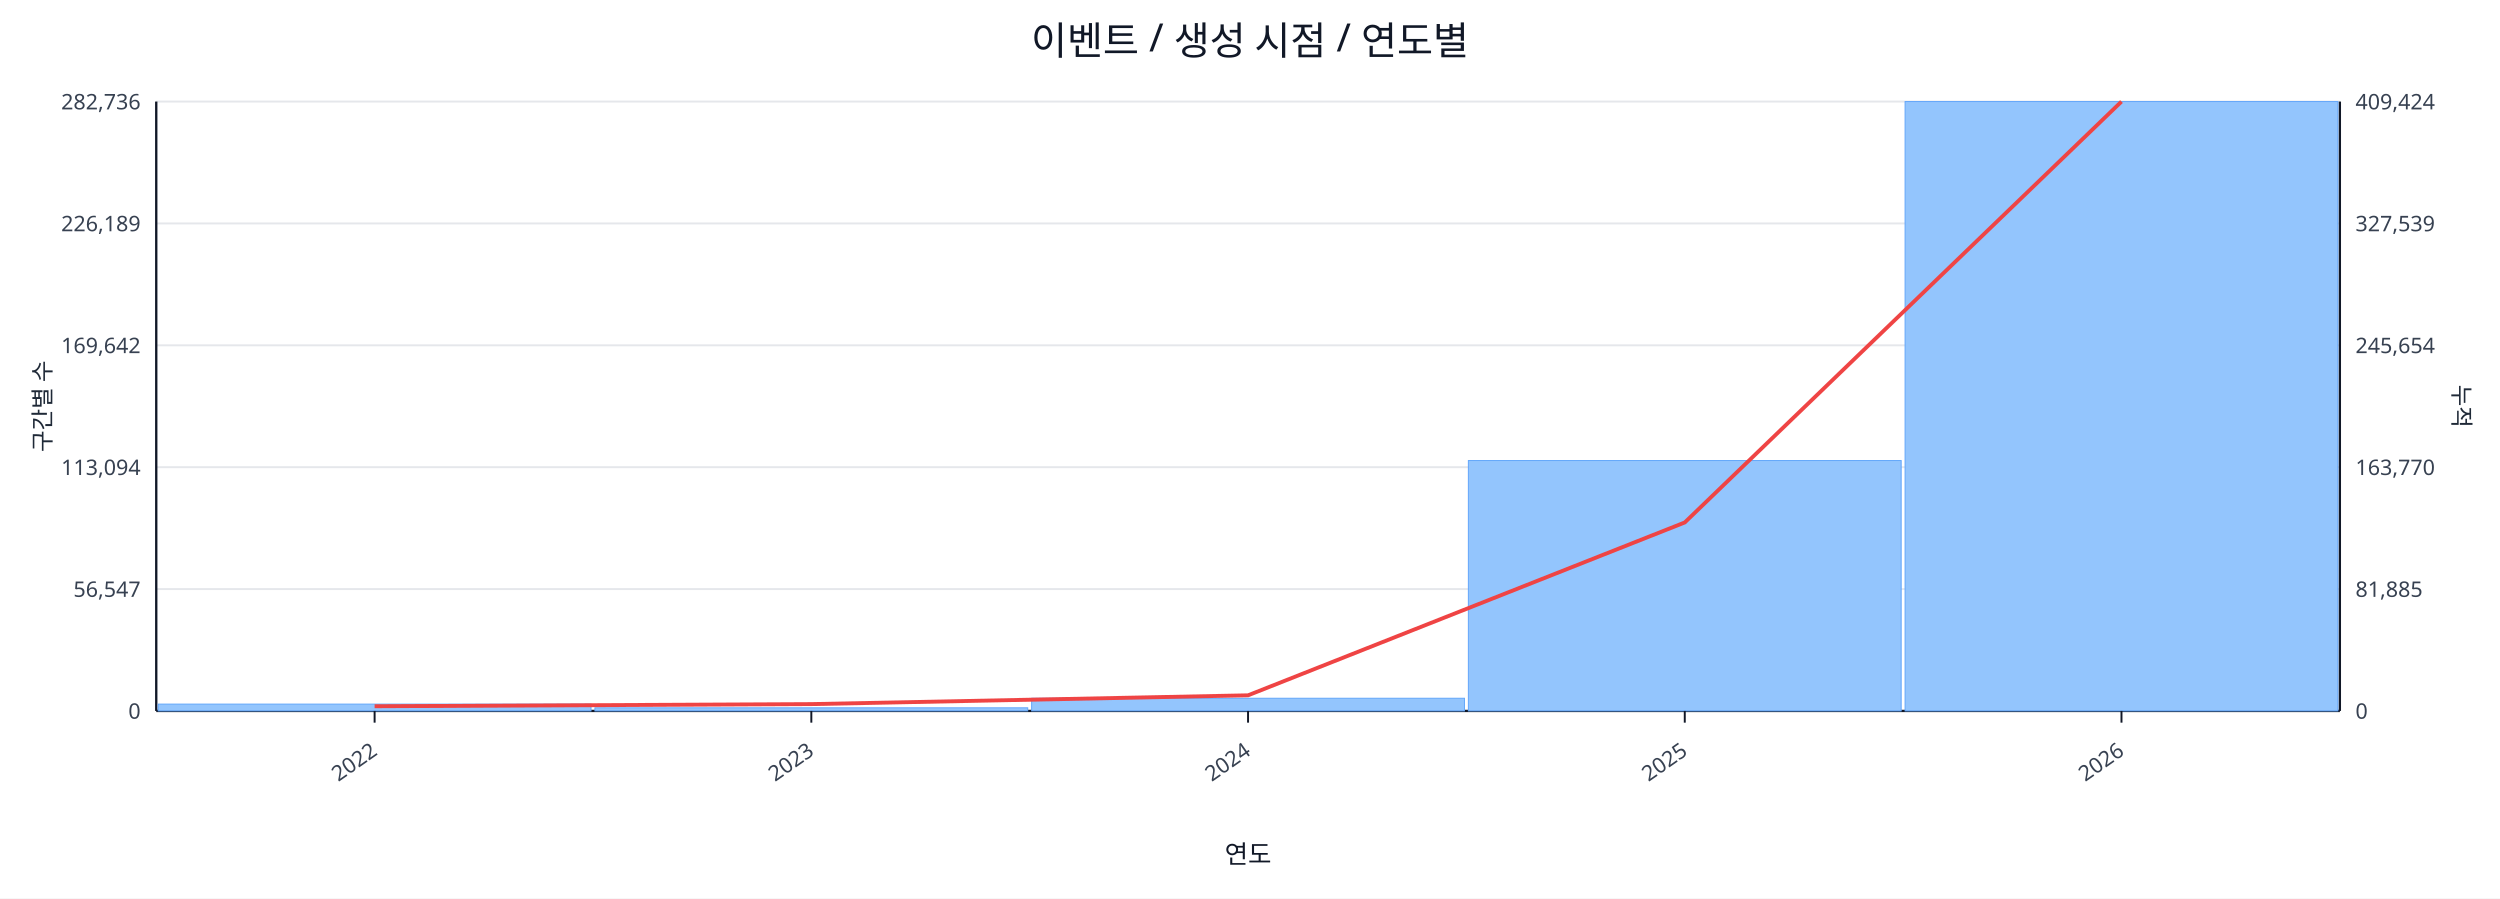
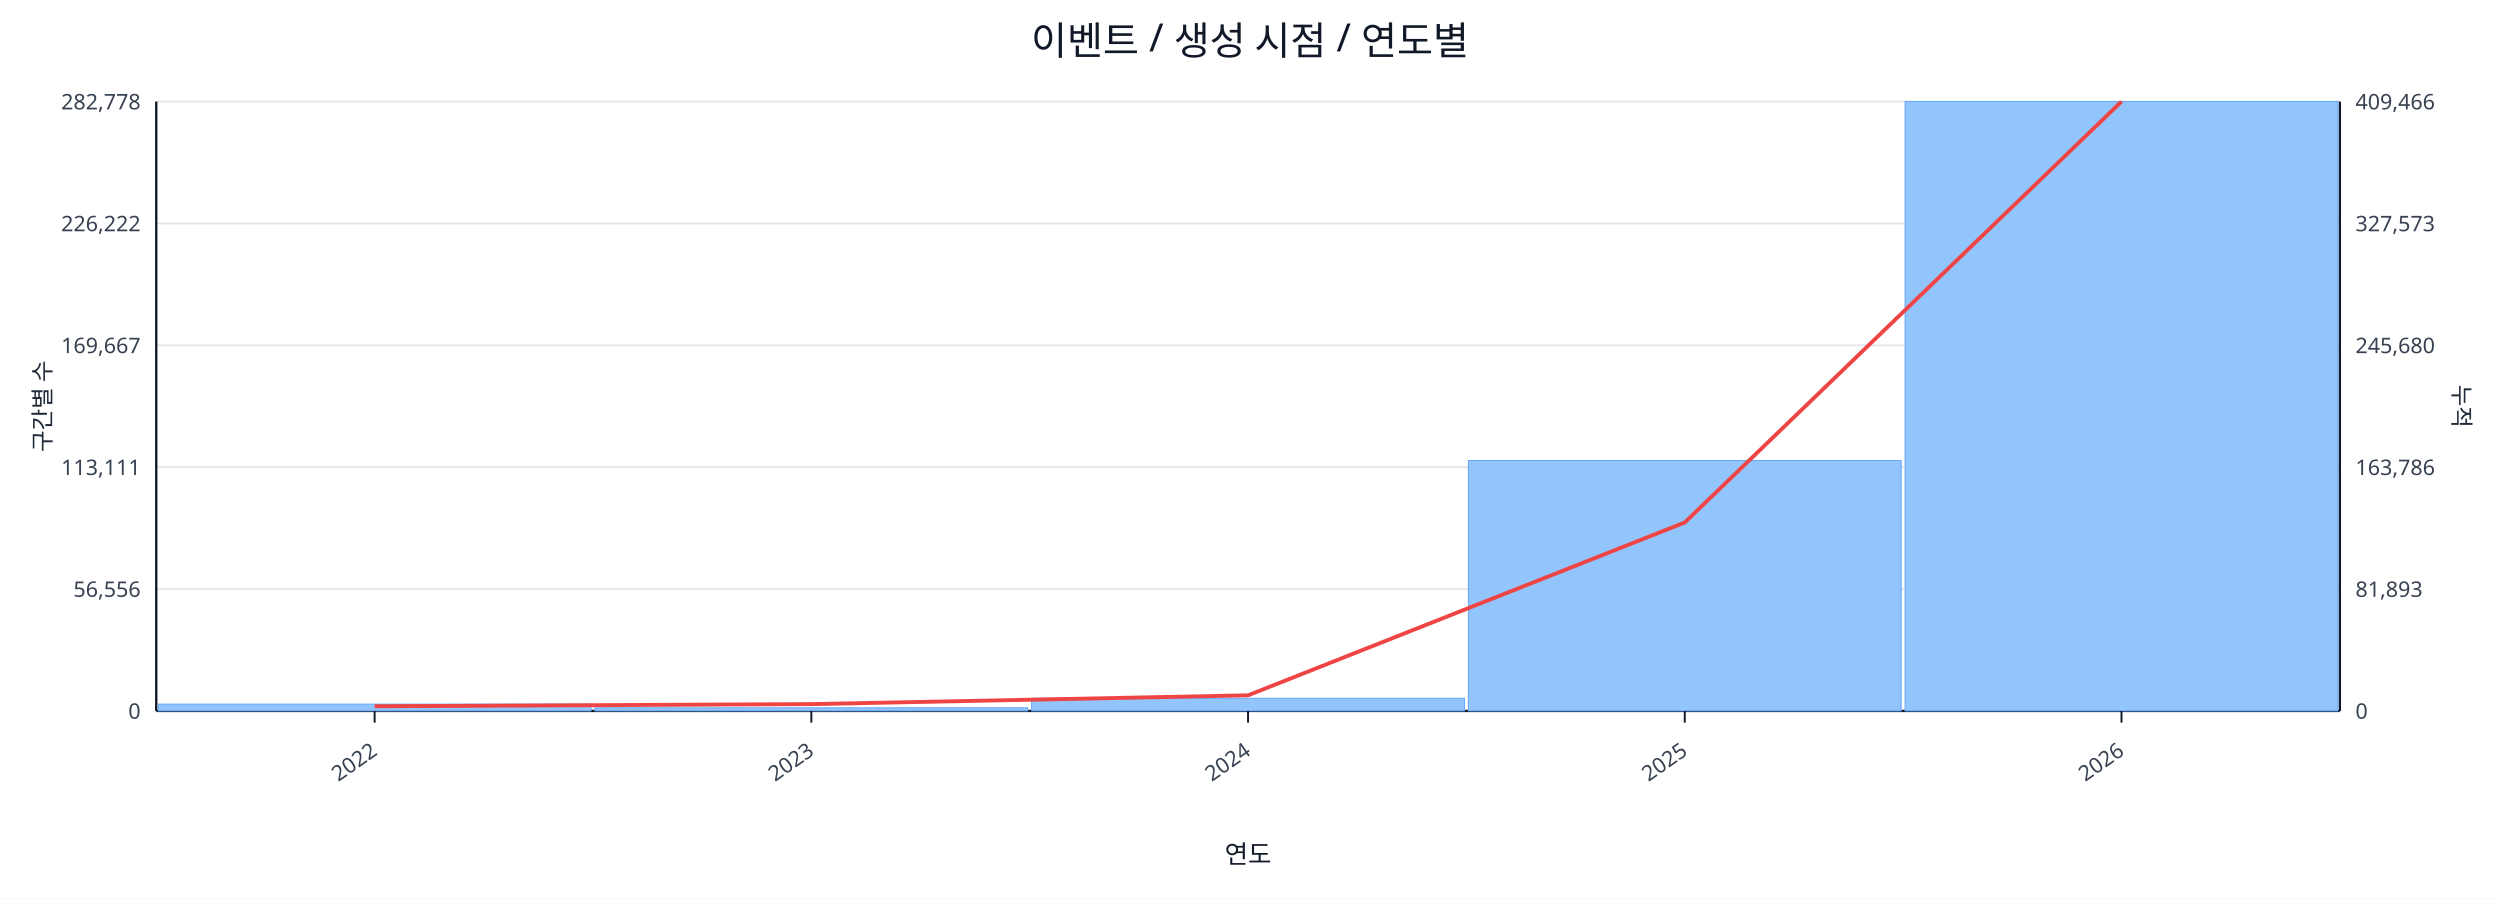
<svg xmlns="http://www.w3.org/2000/svg" width="1280" height="460" viewBox="0 0 1280 460">
  <rect x="0" y="0" width="100%" height="100%" fill="#ffffff" />
  <text x="640.0" y="28" font-size="20" text-anchor="middle" font-family="sans-serif" fill="#111827">이벤트 / 생성 시점 / 연도별</text>
  <line x1="80.0" y1="52.0" x2="1198.0" y2="52.0" stroke="#e5e7eb" stroke-width="1" />
-   <text x="72.0" y="56.0" font-size="11" text-anchor="end" font-family="sans-serif" fill="#374151">282,736</text>
-   <text x="1206.0" y="56.0" font-size="11" text-anchor="start" font-family="sans-serif" fill="#374151">409,424</text>
+   <text x="72.0" y="56.0" font-size="11" text-anchor="end" font-family="sans-serif" fill="#374151">282,778</text>
+   <text x="1206.0" y="56.0" font-size="11" text-anchor="start" font-family="sans-serif" fill="#374151">409,466</text>
  <line x1="80.0" y1="114.4" x2="1198.0" y2="114.4" stroke="#e5e7eb" stroke-width="1" />
-   <text x="72.0" y="118.4" font-size="11" text-anchor="end" font-family="sans-serif" fill="#374151">226,189</text>
-   <text x="1206.0" y="118.4" font-size="11" text-anchor="start" font-family="sans-serif" fill="#374151">327,539</text>
+   <text x="72.0" y="118.4" font-size="11" text-anchor="end" font-family="sans-serif" fill="#374151">226,222</text>
+   <text x="1206.0" y="118.4" font-size="11" text-anchor="start" font-family="sans-serif" fill="#374151">327,573</text>
  <line x1="80.0" y1="176.8" x2="1198.0" y2="176.8" stroke="#e5e7eb" stroke-width="1" />
-   <text x="72.0" y="180.8" font-size="11" text-anchor="end" font-family="sans-serif" fill="#374151">169,642</text>
-   <text x="1206.0" y="180.8" font-size="11" text-anchor="start" font-family="sans-serif" fill="#374151">245,654</text>
+   <text x="72.0" y="180.8" font-size="11" text-anchor="end" font-family="sans-serif" fill="#374151">169,667</text>
+   <text x="1206.0" y="180.8" font-size="11" text-anchor="start" font-family="sans-serif" fill="#374151">245,680</text>
  <line x1="80.0" y1="239.2" x2="1198.0" y2="239.2" stroke="#e5e7eb" stroke-width="1" />
-   <text x="72.0" y="243.2" font-size="11" text-anchor="end" font-family="sans-serif" fill="#374151">113,094</text>
-   <text x="1206.0" y="243.2" font-size="11" text-anchor="start" font-family="sans-serif" fill="#374151">163,770</text>
+   <text x="72.0" y="243.2" font-size="11" text-anchor="end" font-family="sans-serif" fill="#374151">113,111</text>
+   <text x="1206.0" y="243.2" font-size="11" text-anchor="start" font-family="sans-serif" fill="#374151">163,786</text>
  <line x1="80.0" y1="301.6" x2="1198.0" y2="301.6" stroke="#e5e7eb" stroke-width="1" />
-   <text x="72.0" y="305.6" font-size="11" text-anchor="end" font-family="sans-serif" fill="#374151">56,547</text>
-   <text x="1206.0" y="305.6" font-size="11" text-anchor="start" font-family="sans-serif" fill="#374151">81,885</text>
+   <text x="72.0" y="305.6" font-size="11" text-anchor="end" font-family="sans-serif" fill="#374151">56,556</text>
+   <text x="1206.0" y="305.6" font-size="11" text-anchor="start" font-family="sans-serif" fill="#374151">81,893</text>
  <line x1="80.0" y1="364.0" x2="1198.0" y2="364.0" stroke="#e5e7eb" stroke-width="1" />
  <text x="72.0" y="368.0" font-size="11" text-anchor="end" font-family="sans-serif" fill="#374151">0</text>
  <text x="1206.0" y="368.0" font-size="11" text-anchor="start" font-family="sans-serif" fill="#374151">0</text>
  <line x1="80.0" y1="364.0" x2="1198.0" y2="364.0" stroke="#111827" stroke-width="1.2" />
  <line x1="80.0" y1="52.0" x2="80.0" y2="364.0" stroke="#111827" stroke-width="1.2" />
  <line x1="1198.0" y1="52.0" x2="1198.0" y2="364.0" stroke="#111827" stroke-width="1.2" />
  <rect x="81.0" y="360.5" width="221.6" height="3.5" fill="#93c5fd" stroke="#60a5fa" stroke-width="0.5" />
  <rect x="304.6" y="362.4" width="221.6" height="1.6" fill="#93c5fd" stroke="#60a5fa" stroke-width="0.5" />
  <rect x="528.2" y="357.5" width="221.6" height="6.5" fill="#93c5fd" stroke="#60a5fa" stroke-width="0.5" />
  <rect x="751.8" y="235.8" width="221.6" height="128.2" fill="#93c5fd" stroke="#60a5fa" stroke-width="0.5" />
  <rect x="975.4" y="52.0" width="221.6" height="312.0" fill="#93c5fd" stroke="#60a5fa" stroke-width="0.5" />
  <polyline fill="none" stroke="#ef4444" stroke-width="2" points="191.8,361.6 415.4,360.5 639.0,356.0 862.6,267.5 1086.2,52.0" />
  <line x1="191.8" y1="364.0" x2="191.8" y2="370.0" stroke="#111827" stroke-width="1" />
  <text x="193.8" y="386.0" font-size="11" text-anchor="end" transform="rotate(-35 193.8 386.0)" font-family="sans-serif" fill="#374151">2022</text>
  <line x1="415.4" y1="364.0" x2="415.4" y2="370.0" stroke="#111827" stroke-width="1" />
  <text x="417.4" y="386.0" font-size="11" text-anchor="end" transform="rotate(-35 417.4 386.0)" font-family="sans-serif" fill="#374151">2023</text>
  <line x1="639.0" y1="364.0" x2="639.0" y2="370.0" stroke="#111827" stroke-width="1" />
  <text x="641.0" y="386.0" font-size="11" text-anchor="end" transform="rotate(-35 641.0 386.0)" font-family="sans-serif" fill="#374151">2024</text>
  <line x1="862.6" y1="364.0" x2="862.6" y2="370.0" stroke="#111827" stroke-width="1" />
  <text x="864.6" y="386.0" font-size="11" text-anchor="end" transform="rotate(-35 864.6 386.0)" font-family="sans-serif" fill="#374151">2025</text>
  <line x1="1086.2" y1="364.0" x2="1086.2" y2="370.0" stroke="#111827" stroke-width="1" />
  <text x="1088.2" y="386.0" font-size="11" text-anchor="end" transform="rotate(-35 1088.2 386.0)" font-family="sans-serif" fill="#374151">2026</text>
  <text x="26" y="208.0" font-size="12" transform="rotate(-90 26 208.0)" text-anchor="middle" font-family="sans-serif" fill="#1f2937">구간별 수</text>
  <text x="1256.0" y="208.0" font-size="12" transform="rotate(90 1256.0 208.0)" text-anchor="middle" font-family="sans-serif" fill="#1f2937">누적</text>
  <text x="639.0" y="442.0" font-size="13" text-anchor="middle" font-family="sans-serif" fill="#111827">연도</text>
</svg>
